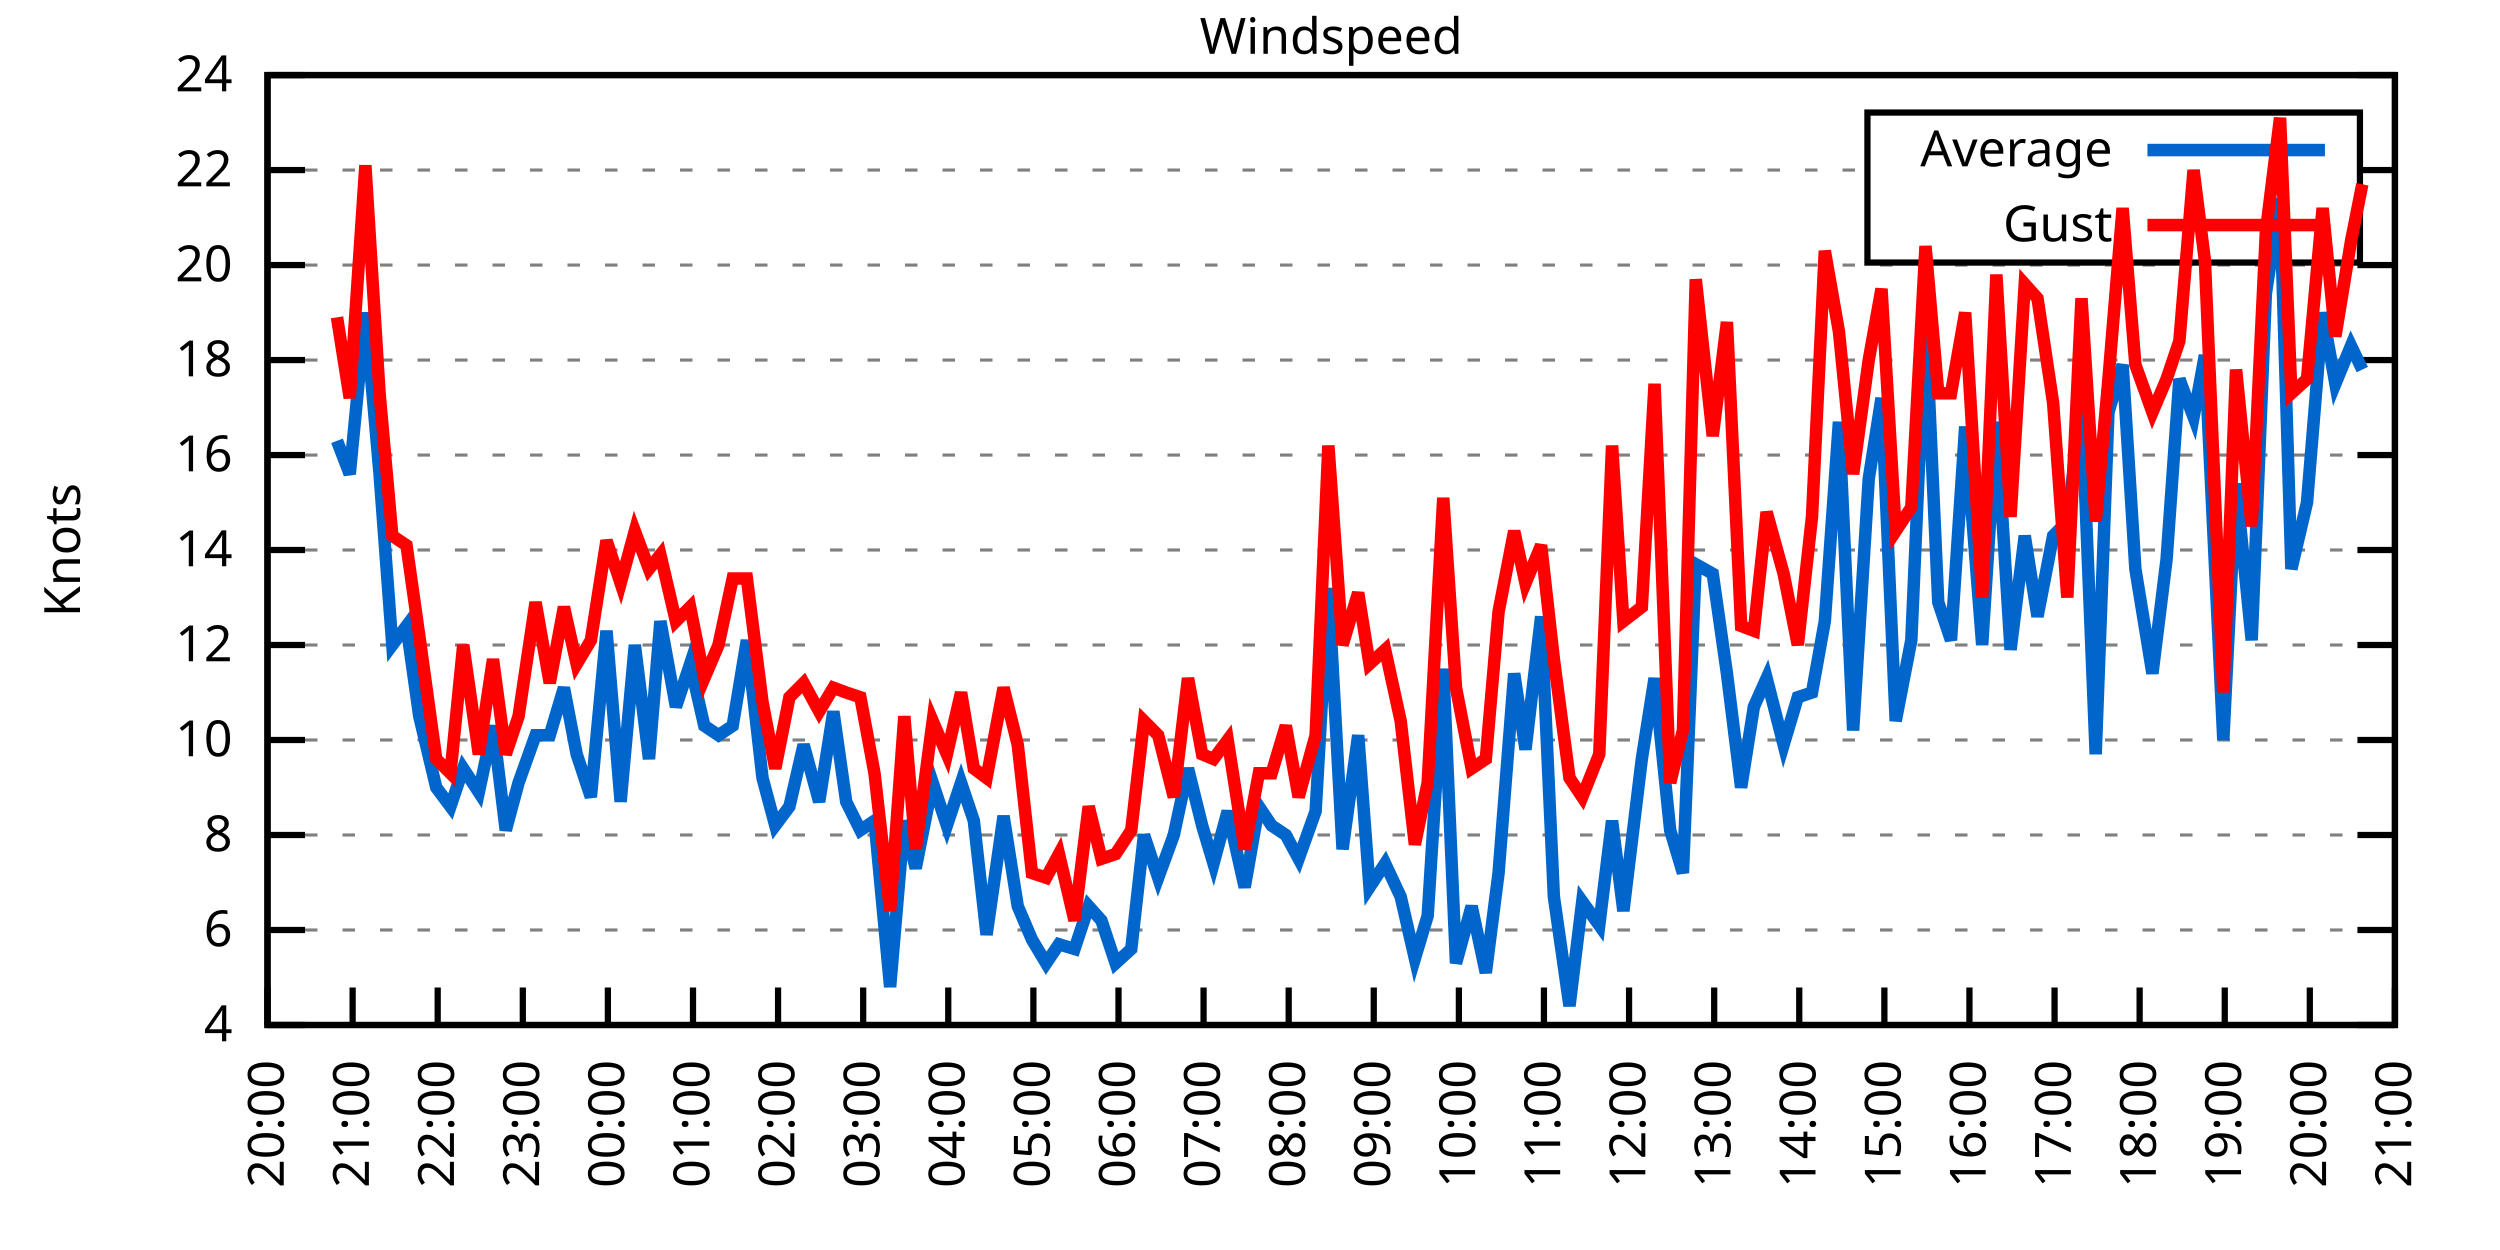
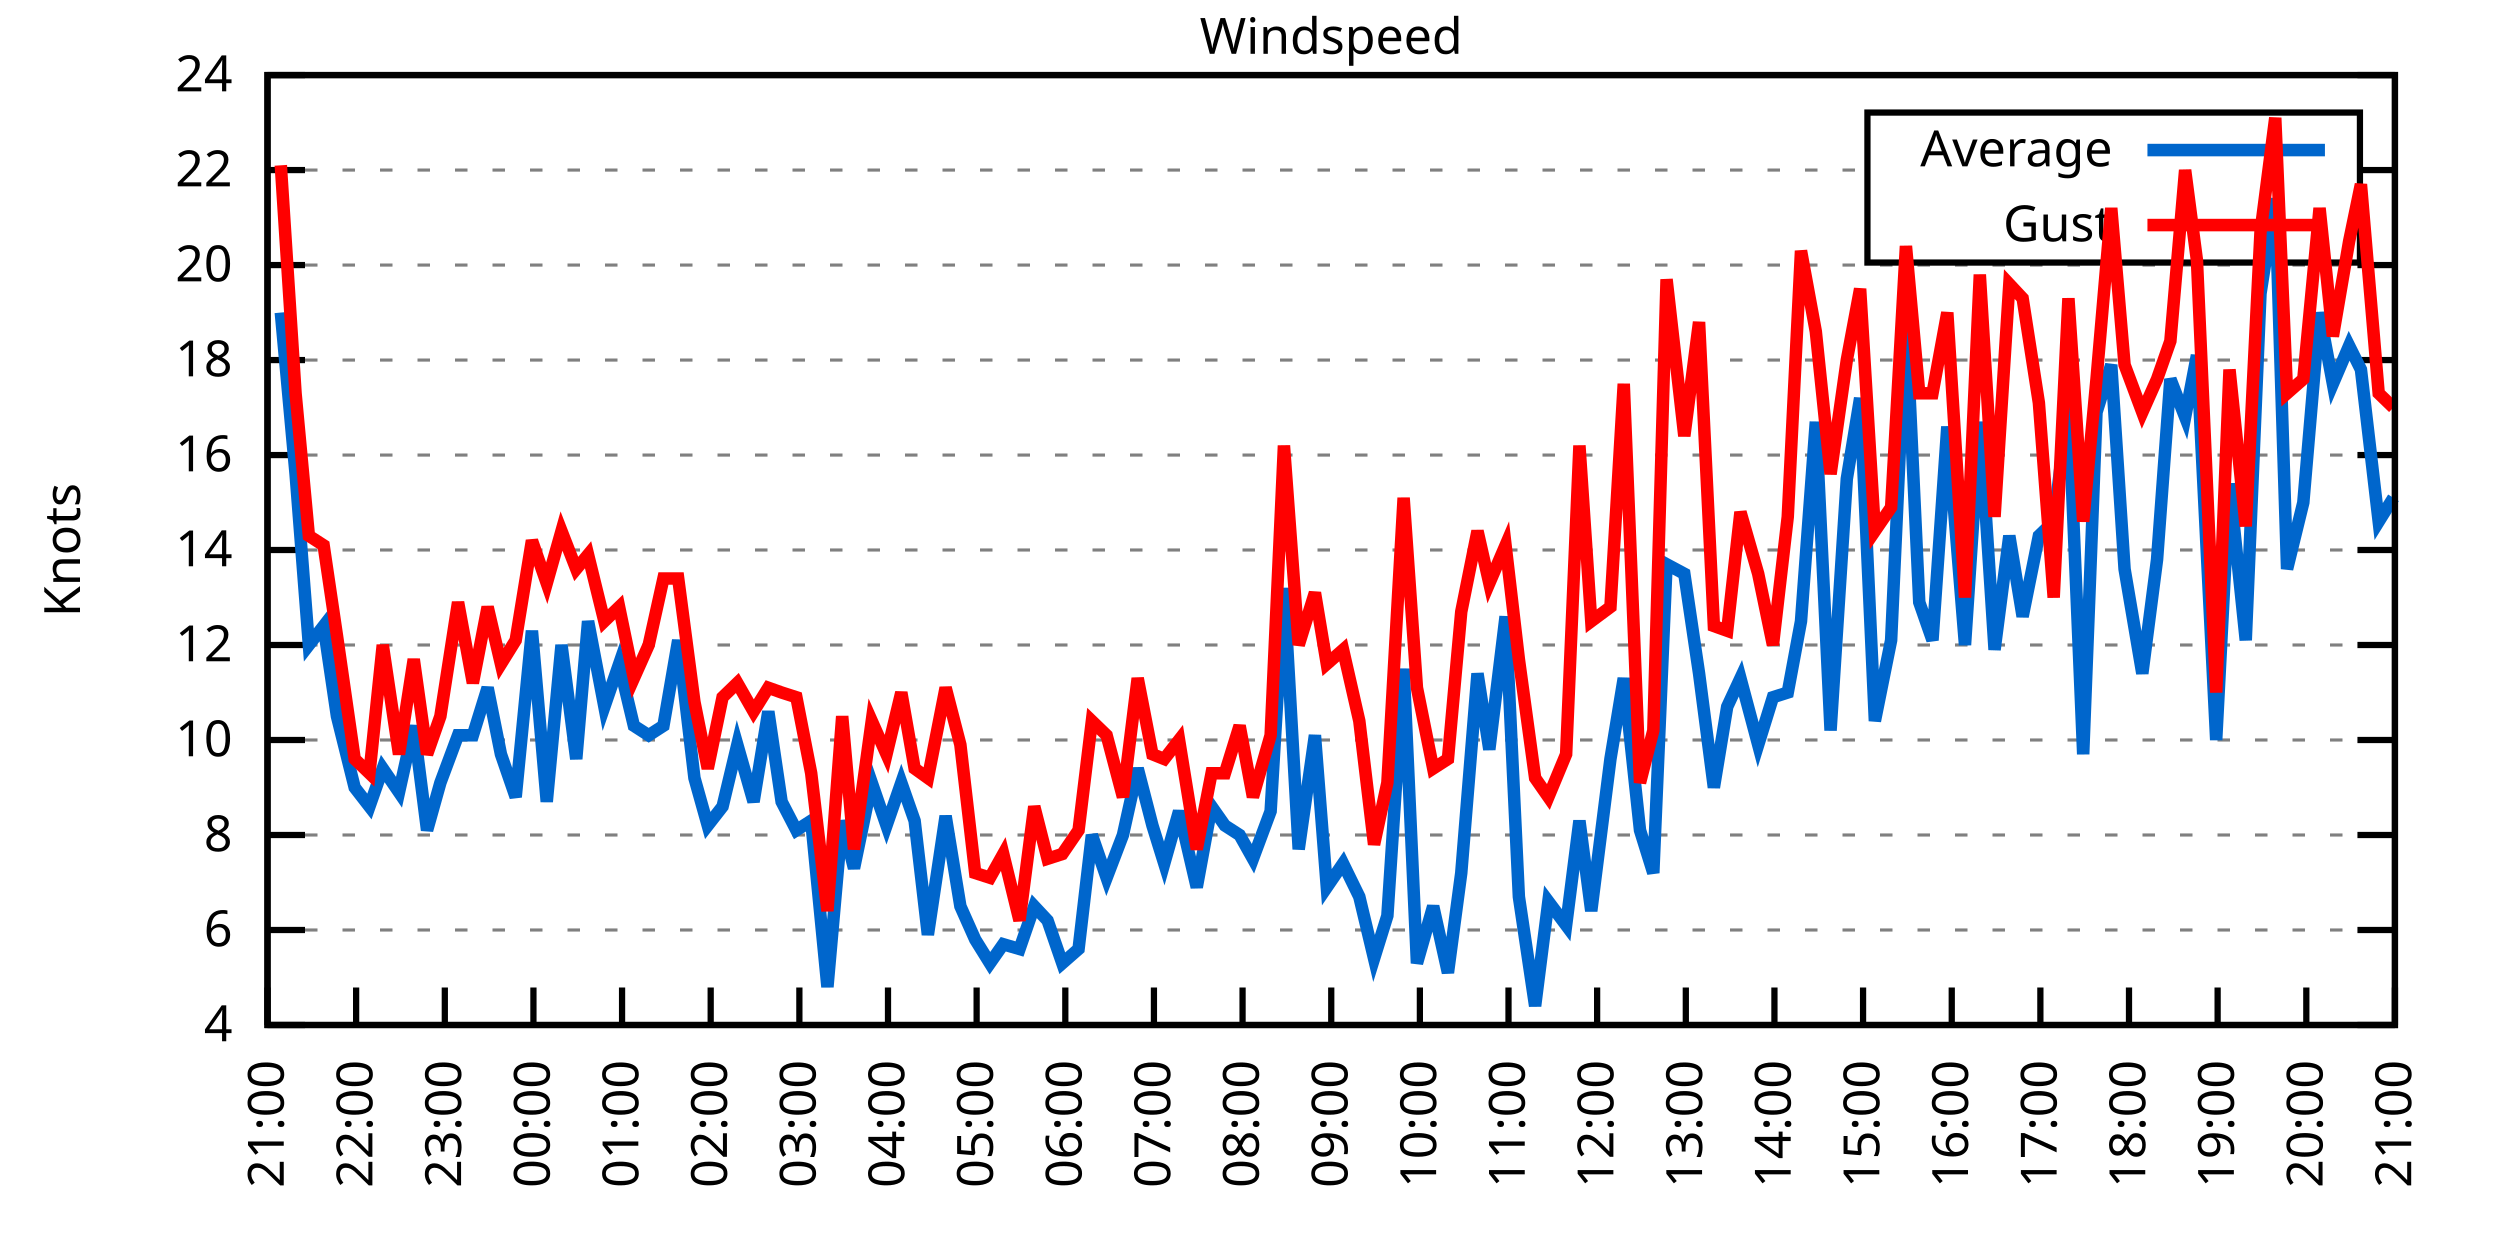
<svg xmlns="http://www.w3.org/2000/svg" xmlns:xlink="http://www.w3.org/1999/xlink" width="400" height="200" viewBox="0 0 400 200">
  <g id="gnuplot_canvas">
    <rect x="0" y="0" width="400" height="200" fill="none" />
    <defs>
      <circle id="gpDot" r="0.5" stroke-width="0.5" stroke="currentColor" />
      <path id="gpPt0" stroke-width="0.333" stroke="currentColor" d="M-1,0 h2 M0,-1 v2" />
      <path id="gpPt1" stroke-width="0.333" stroke="currentColor" d="M-1,-1 L1,1 M1,-1 L-1,1" />
      <path id="gpPt2" stroke-width="0.333" stroke="currentColor" d="M-1,0 L1,0 M0,-1 L0,1 M-1,-1 L1,1 M-1,1 L1,-1" />
      <rect id="gpPt3" stroke-width="0.333" stroke="currentColor" x="-1" y="-1" width="2" height="2" />
      <rect id="gpPt4" stroke-width="0.333" stroke="currentColor" fill="currentColor" x="-1" y="-1" width="2" height="2" />
      <circle id="gpPt5" stroke-width="0.333" stroke="currentColor" cx="0" cy="0" r="1" />
      <use xlink:href="#gpPt5" id="gpPt6" fill="currentColor" stroke="none" />
      <path id="gpPt7" stroke-width="0.333" stroke="currentColor" d="M0,-1.33 L-1.33,0.67 L1.33,0.67 z" />
      <use xlink:href="#gpPt7" id="gpPt8" fill="currentColor" stroke="none" />
      <use xlink:href="#gpPt7" id="gpPt9" stroke="currentColor" transform="rotate(180)" />
      <use xlink:href="#gpPt9" id="gpPt10" fill="currentColor" stroke="none" />
      <use xlink:href="#gpPt3" id="gpPt11" stroke="currentColor" transform="rotate(45)" />
      <use xlink:href="#gpPt11" id="gpPt12" fill="currentColor" stroke="none" />
      <path id="gpPt13" stroke-width="0.333" stroke="currentColor" d="M0,1.330 L1.265,0.411 L0.782,-1.067 L-0.782,-1.076 L-1.265,0.411 z" />
      <use xlink:href="#gpPt13" id="gpPt14" fill="currentColor" stroke="none" />
      <filter id="textbox" filterUnits="objectBoundingBox" x="0" y="0" height="1" width="1">
        <feFlood flood-color="white" flood-opacity="1" result="bgnd" />
        <feComposite in="SourceGraphic" in2="bgnd" operator="atop" />
      </filter>
      <filter id="greybox" filterUnits="objectBoundingBox" x="0" y="0" height="1" width="1">
        <feFlood flood-color="lightgrey" flood-opacity="1" result="grey" />
        <feComposite in="SourceGraphic" in2="grey" operator="atop" />
      </filter>
    </defs>
    <g fill="none" color="white" stroke="currentColor" stroke-width="1.00" stroke-linecap="butt" stroke-linejoin="miter">
</g>
    <g fill="none" color="black" stroke="currentColor" stroke-width="1.00" stroke-linecap="butt" stroke-linejoin="miter">
      <g stroke="none" shape-rendering="crispEdges">
        <polygon fill="rgb(255, 255, 255)" points="42.80,164.00 383.18,164.00 383.18,12.02 42.80,12.02 " />
      </g>
    </g>
    <g fill="none" color="black" stroke="currentColor" stroke-width="1.00" stroke-linecap="butt" stroke-linejoin="miter">
</g>
    <g fill="none" color="black" stroke="black" stroke-width="0.50" stroke-linecap="butt" stroke-linejoin="miter">
</g>
    <g fill="none" color="gray" stroke="currentColor" stroke-width="0.50" stroke-linecap="butt" stroke-linejoin="miter">
      <path stroke="gray" stroke-dasharray="2,4" class="gridline" d="M42.80,164.00 L383.19,164.00  " />
    </g>
    <g fill="none" color="gray" stroke="gray" stroke-width="1.00" stroke-linecap="butt" stroke-linejoin="miter">
</g>
    <g fill="none" color="black" stroke="currentColor" stroke-width="1.00" stroke-linecap="butt" stroke-linejoin="miter">
      <path stroke="black" d="M42.80,164.00 L48.80,164.00 M383.19,164.00 L377.19,164.00  " />
      <g transform="translate(37.20,166.60)" stroke="none" fill="black" font-family="Sans" font-size="8.00" text-anchor="end">
        <text>
          <tspan font-family="Sans"> 4</tspan>
        </text>
      </g>
    </g>
    <g fill="none" color="black" stroke="currentColor" stroke-width="1.00" stroke-linecap="butt" stroke-linejoin="miter">
</g>
    <g fill="none" color="black" stroke="black" stroke-width="0.50" stroke-linecap="butt" stroke-linejoin="miter">
</g>
    <g fill="none" color="gray" stroke="currentColor" stroke-width="0.50" stroke-linecap="butt" stroke-linejoin="miter">
      <path stroke="gray" stroke-dasharray="2,4" class="gridline" d="M42.80,148.80 L383.19,148.80  " />
    </g>
    <g fill="none" color="gray" stroke="gray" stroke-width="1.00" stroke-linecap="butt" stroke-linejoin="miter">
</g>
    <g fill="none" color="black" stroke="currentColor" stroke-width="1.00" stroke-linecap="butt" stroke-linejoin="miter">
      <path stroke="black" d="M42.80,148.80 L48.80,148.80 M383.19,148.80 L377.19,148.80  " />
      <g transform="translate(37.20,151.40)" stroke="none" fill="black" font-family="Sans" font-size="8.00" text-anchor="end">
        <text>
          <tspan font-family="Sans"> 6</tspan>
        </text>
      </g>
    </g>
    <g fill="none" color="black" stroke="currentColor" stroke-width="1.00" stroke-linecap="butt" stroke-linejoin="miter">
</g>
    <g fill="none" color="black" stroke="black" stroke-width="0.50" stroke-linecap="butt" stroke-linejoin="miter">
</g>
    <g fill="none" color="gray" stroke="currentColor" stroke-width="0.50" stroke-linecap="butt" stroke-linejoin="miter">
      <path stroke="gray" stroke-dasharray="2,4" class="gridline" d="M42.80,133.60 L383.19,133.60  " />
    </g>
    <g fill="none" color="gray" stroke="gray" stroke-width="1.00" stroke-linecap="butt" stroke-linejoin="miter">
</g>
    <g fill="none" color="black" stroke="currentColor" stroke-width="1.00" stroke-linecap="butt" stroke-linejoin="miter">
      <path stroke="black" d="M42.80,133.60 L48.80,133.60 M383.19,133.60 L377.19,133.60  " />
      <g transform="translate(37.20,136.20)" stroke="none" fill="black" font-family="Sans" font-size="8.00" text-anchor="end">
        <text>
          <tspan font-family="Sans"> 8</tspan>
        </text>
      </g>
    </g>
    <g fill="none" color="black" stroke="currentColor" stroke-width="1.00" stroke-linecap="butt" stroke-linejoin="miter">
</g>
    <g fill="none" color="black" stroke="black" stroke-width="0.50" stroke-linecap="butt" stroke-linejoin="miter">
</g>
    <g fill="none" color="gray" stroke="currentColor" stroke-width="0.50" stroke-linecap="butt" stroke-linejoin="miter">
      <path stroke="gray" stroke-dasharray="2,4" class="gridline" d="M42.80,118.40 L383.19,118.40  " />
    </g>
    <g fill="none" color="gray" stroke="gray" stroke-width="1.00" stroke-linecap="butt" stroke-linejoin="miter">
</g>
    <g fill="none" color="black" stroke="currentColor" stroke-width="1.00" stroke-linecap="butt" stroke-linejoin="miter">
      <path stroke="black" d="M42.80,118.40 L48.80,118.40 M383.19,118.40 L377.19,118.40  " />
      <g transform="translate(37.20,121.00)" stroke="none" fill="black" font-family="Sans" font-size="8.00" text-anchor="end">
        <text>
          <tspan font-family="Sans"> 10</tspan>
        </text>
      </g>
    </g>
    <g fill="none" color="black" stroke="currentColor" stroke-width="1.00" stroke-linecap="butt" stroke-linejoin="miter">
</g>
    <g fill="none" color="black" stroke="black" stroke-width="0.50" stroke-linecap="butt" stroke-linejoin="miter">
</g>
    <g fill="none" color="gray" stroke="currentColor" stroke-width="0.50" stroke-linecap="butt" stroke-linejoin="miter">
      <path stroke="gray" stroke-dasharray="2,4" class="gridline" d="M42.80,103.20 L383.19,103.20  " />
    </g>
    <g fill="none" color="gray" stroke="gray" stroke-width="1.00" stroke-linecap="butt" stroke-linejoin="miter">
</g>
    <g fill="none" color="black" stroke="currentColor" stroke-width="1.00" stroke-linecap="butt" stroke-linejoin="miter">
      <path stroke="black" d="M42.80,103.20 L48.80,103.20 M383.19,103.20 L377.19,103.20  " />
      <g transform="translate(37.20,105.80)" stroke="none" fill="black" font-family="Sans" font-size="8.00" text-anchor="end">
        <text>
          <tspan font-family="Sans"> 12</tspan>
        </text>
      </g>
    </g>
    <g fill="none" color="black" stroke="currentColor" stroke-width="1.00" stroke-linecap="butt" stroke-linejoin="miter">
</g>
    <g fill="none" color="black" stroke="black" stroke-width="0.50" stroke-linecap="butt" stroke-linejoin="miter">
</g>
    <g fill="none" color="gray" stroke="currentColor" stroke-width="0.50" stroke-linecap="butt" stroke-linejoin="miter">
      <path stroke="gray" stroke-dasharray="2,4" class="gridline" d="M42.80,88.00 L383.19,88.00  " />
    </g>
    <g fill="none" color="gray" stroke="gray" stroke-width="1.00" stroke-linecap="butt" stroke-linejoin="miter">
</g>
    <g fill="none" color="black" stroke="currentColor" stroke-width="1.00" stroke-linecap="butt" stroke-linejoin="miter">
      <path stroke="black" d="M42.80,88.00 L48.80,88.00 M383.19,88.00 L377.19,88.00  " />
      <g transform="translate(37.20,90.60)" stroke="none" fill="black" font-family="Sans" font-size="8.00" text-anchor="end">
        <text>
          <tspan font-family="Sans"> 14</tspan>
        </text>
      </g>
    </g>
    <g fill="none" color="black" stroke="currentColor" stroke-width="1.00" stroke-linecap="butt" stroke-linejoin="miter">
</g>
    <g fill="none" color="black" stroke="black" stroke-width="0.50" stroke-linecap="butt" stroke-linejoin="miter">
</g>
    <g fill="none" color="gray" stroke="currentColor" stroke-width="0.50" stroke-linecap="butt" stroke-linejoin="miter">
      <path stroke="gray" stroke-dasharray="2,4" class="gridline" d="M42.80,72.81 L383.19,72.81  " />
    </g>
    <g fill="none" color="gray" stroke="gray" stroke-width="1.00" stroke-linecap="butt" stroke-linejoin="miter">
</g>
    <g fill="none" color="black" stroke="currentColor" stroke-width="1.00" stroke-linecap="butt" stroke-linejoin="miter">
      <path stroke="black" d="M42.80,72.81 L48.80,72.81 M383.19,72.81 L377.19,72.81  " />
      <g transform="translate(37.20,75.41)" stroke="none" fill="black" font-family="Sans" font-size="8.00" text-anchor="end">
        <text>
          <tspan font-family="Sans"> 16</tspan>
        </text>
      </g>
    </g>
    <g fill="none" color="black" stroke="currentColor" stroke-width="1.00" stroke-linecap="butt" stroke-linejoin="miter">
</g>
    <g fill="none" color="black" stroke="black" stroke-width="0.50" stroke-linecap="butt" stroke-linejoin="miter">
</g>
    <g fill="none" color="gray" stroke="currentColor" stroke-width="0.50" stroke-linecap="butt" stroke-linejoin="miter">
      <path stroke="gray" stroke-dasharray="2,4" class="gridline" d="M42.80,57.61 L383.19,57.61  " />
    </g>
    <g fill="none" color="gray" stroke="gray" stroke-width="1.00" stroke-linecap="butt" stroke-linejoin="miter">
</g>
    <g fill="none" color="black" stroke="currentColor" stroke-width="1.00" stroke-linecap="butt" stroke-linejoin="miter">
      <path stroke="black" d="M42.80,57.61 L48.80,57.61 M383.19,57.61 L377.19,57.61  " />
      <g transform="translate(37.20,60.21)" stroke="none" fill="black" font-family="Sans" font-size="8.00" text-anchor="end">
        <text>
          <tspan font-family="Sans"> 18</tspan>
        </text>
      </g>
    </g>
    <g fill="none" color="black" stroke="currentColor" stroke-width="1.00" stroke-linecap="butt" stroke-linejoin="miter">
</g>
    <g fill="none" color="black" stroke="black" stroke-width="0.50" stroke-linecap="butt" stroke-linejoin="miter">
</g>
    <g fill="none" color="gray" stroke="currentColor" stroke-width="0.50" stroke-linecap="butt" stroke-linejoin="miter">
      <path stroke="gray" stroke-dasharray="2,4" class="gridline" d="M42.80,42.41 L383.19,42.41  " />
    </g>
    <g fill="none" color="gray" stroke="gray" stroke-width="1.00" stroke-linecap="butt" stroke-linejoin="miter">
</g>
    <g fill="none" color="black" stroke="currentColor" stroke-width="1.00" stroke-linecap="butt" stroke-linejoin="miter">
      <path stroke="black" d="M42.80,42.41 L48.80,42.41 M383.19,42.41 L377.19,42.41  " />
      <g transform="translate(37.20,45.01)" stroke="none" fill="black" font-family="Sans" font-size="8.00" text-anchor="end">
        <text>
          <tspan font-family="Sans"> 20</tspan>
        </text>
      </g>
    </g>
    <g fill="none" color="black" stroke="currentColor" stroke-width="1.00" stroke-linecap="butt" stroke-linejoin="miter">
</g>
    <g fill="none" color="black" stroke="black" stroke-width="0.50" stroke-linecap="butt" stroke-linejoin="miter">
</g>
    <g fill="none" color="gray" stroke="currentColor" stroke-width="0.50" stroke-linecap="butt" stroke-linejoin="miter">
      <path stroke="gray" stroke-dasharray="2,4" class="gridline" d="M42.80,27.21 L298.79,27.21 M377.59,27.21 L383.19,27.21  " />
    </g>
    <g fill="none" color="gray" stroke="gray" stroke-width="1.00" stroke-linecap="butt" stroke-linejoin="miter">
</g>
    <g fill="none" color="black" stroke="currentColor" stroke-width="1.00" stroke-linecap="butt" stroke-linejoin="miter">
      <path stroke="black" d="M42.80,27.21 L48.80,27.21 M383.19,27.21 L377.19,27.21  " />
      <g transform="translate(37.20,29.81)" stroke="none" fill="black" font-family="Sans" font-size="8.00" text-anchor="end">
        <text>
          <tspan font-family="Sans"> 22</tspan>
        </text>
      </g>
    </g>
    <g fill="none" color="black" stroke="currentColor" stroke-width="1.00" stroke-linecap="butt" stroke-linejoin="miter">
</g>
    <g fill="none" color="black" stroke="black" stroke-width="0.50" stroke-linecap="butt" stroke-linejoin="miter">
</g>
    <g fill="none" color="gray" stroke="currentColor" stroke-width="0.50" stroke-linecap="butt" stroke-linejoin="miter">
      <path stroke="gray" stroke-dasharray="2,4" class="gridline" d="M42.80,12.01 L383.19,12.01  " />
    </g>
    <g fill="none" color="gray" stroke="gray" stroke-width="1.00" stroke-linecap="butt" stroke-linejoin="miter">
</g>
    <g fill="none" color="black" stroke="currentColor" stroke-width="1.00" stroke-linecap="butt" stroke-linejoin="miter">
      <path stroke="black" d="M42.80,12.01 L48.80,12.01 M383.19,12.01 L377.19,12.01  " />
      <g transform="translate(37.20,14.61)" stroke="none" fill="black" font-family="Sans" font-size="8.00" text-anchor="end">
        <text>
          <tspan font-family="Sans"> 24</tspan>
        </text>
      </g>
    </g>
    <g fill="none" color="black" stroke="currentColor" stroke-width="1.00" stroke-linecap="butt" stroke-linejoin="miter">
      <path stroke="black" d="M42.80,164.00 L42.80,158.00  " />
      <g transform="translate(45.40,169.60) rotate(270.00)" stroke="none" fill="black" font-family="Sans" font-size="8.00" text-anchor="end">
        <text>
-           <tspan font-family="Sans">20:00</tspan>
-         </text>
-       </g>
-     </g>
-     <g fill="none" color="black" stroke="currentColor" stroke-width="1.00" stroke-linecap="butt" stroke-linejoin="miter">
-       <path stroke="black" d="M56.42,164.00 L56.42,158.00  " />
-       <g transform="translate(59.02,169.60) rotate(270.00)" stroke="none" fill="black" font-family="Sans" font-size="8.00" text-anchor="end">
-         <text>
          <tspan font-family="Sans">21:00</tspan>
        </text>
      </g>
    </g>
    <g fill="none" color="black" stroke="currentColor" stroke-width="1.00" stroke-linecap="butt" stroke-linejoin="miter">
-       <path stroke="black" d="M70.03,164.00 L70.03,158.00  " />
-       <g transform="translate(72.63,169.60) rotate(270.00)" stroke="none" fill="black" font-family="Sans" font-size="8.00" text-anchor="end">
+       <path stroke="black" d="M56.98,164.00 L56.98,158.00  " />
+       <g transform="translate(59.58,169.60) rotate(270.00)" stroke="none" fill="black" font-family="Sans" font-size="8.00" text-anchor="end">
        <text>
          <tspan font-family="Sans">22:00</tspan>
        </text>
      </g>
    </g>
    <g fill="none" color="black" stroke="currentColor" stroke-width="1.00" stroke-linecap="butt" stroke-linejoin="miter">
-       <path stroke="black" d="M83.65,164.00 L83.65,158.00  " />
-       <g transform="translate(86.25,169.60) rotate(270.00)" stroke="none" fill="black" font-family="Sans" font-size="8.00" text-anchor="end">
+       <path stroke="black" d="M71.17,164.00 L71.17,158.00  " />
+       <g transform="translate(73.77,169.60) rotate(270.00)" stroke="none" fill="black" font-family="Sans" font-size="8.00" text-anchor="end">
        <text>
          <tspan font-family="Sans">23:00</tspan>
        </text>
      </g>
    </g>
    <g fill="none" color="black" stroke="currentColor" stroke-width="1.00" stroke-linecap="butt" stroke-linejoin="miter">
-       <path stroke="black" d="M97.26,164.00 L97.26,158.00  " />
-       <g transform="translate(99.86,169.60) rotate(270.00)" stroke="none" fill="black" font-family="Sans" font-size="8.00" text-anchor="end">
+       <path stroke="black" d="M85.35,164.00 L85.35,158.00  " />
+       <g transform="translate(87.95,169.60) rotate(270.00)" stroke="none" fill="black" font-family="Sans" font-size="8.00" text-anchor="end">
        <text>
          <tspan font-family="Sans">00:00</tspan>
        </text>
      </g>
    </g>
    <g fill="none" color="black" stroke="currentColor" stroke-width="1.00" stroke-linecap="butt" stroke-linejoin="miter">
-       <path stroke="black" d="M110.88,164.00 L110.88,158.00  " />
-       <g transform="translate(113.48,169.60) rotate(270.00)" stroke="none" fill="black" font-family="Sans" font-size="8.00" text-anchor="end">
+       <path stroke="black" d="M99.53,164.00 L99.53,158.00  " />
+       <g transform="translate(102.13,169.60) rotate(270.00)" stroke="none" fill="black" font-family="Sans" font-size="8.00" text-anchor="end">
        <text>
          <tspan font-family="Sans">01:00</tspan>
        </text>
      </g>
    </g>
    <g fill="none" color="black" stroke="currentColor" stroke-width="1.00" stroke-linecap="butt" stroke-linejoin="miter">
-       <path stroke="black" d="M124.49,164.00 L124.49,158.00  " />
-       <g transform="translate(127.09,169.60) rotate(270.00)" stroke="none" fill="black" font-family="Sans" font-size="8.00" text-anchor="end">
+       <path stroke="black" d="M113.71,164.00 L113.71,158.00  " />
+       <g transform="translate(116.31,169.60) rotate(270.00)" stroke="none" fill="black" font-family="Sans" font-size="8.00" text-anchor="end">
        <text>
          <tspan font-family="Sans">02:00</tspan>
        </text>
      </g>
    </g>
    <g fill="none" color="black" stroke="currentColor" stroke-width="1.00" stroke-linecap="butt" stroke-linejoin="miter">
-       <path stroke="black" d="M138.11,164.00 L138.11,158.00  " />
-       <g transform="translate(140.71,169.60) rotate(270.00)" stroke="none" fill="black" font-family="Sans" font-size="8.00" text-anchor="end">
+       <path stroke="black" d="M127.90,164.00 L127.90,158.00  " />
+       <g transform="translate(130.50,169.60) rotate(270.00)" stroke="none" fill="black" font-family="Sans" font-size="8.00" text-anchor="end">
        <text>
          <tspan font-family="Sans">03:00</tspan>
        </text>
      </g>
    </g>
    <g fill="none" color="black" stroke="currentColor" stroke-width="1.00" stroke-linecap="butt" stroke-linejoin="miter">
-       <path stroke="black" d="M151.72,164.00 L151.72,158.00  " />
-       <g transform="translate(154.32,169.60) rotate(270.00)" stroke="none" fill="black" font-family="Sans" font-size="8.00" text-anchor="end">
+       <path stroke="black" d="M142.08,164.00 L142.08,158.00  " />
+       <g transform="translate(144.68,169.60) rotate(270.00)" stroke="none" fill="black" font-family="Sans" font-size="8.00" text-anchor="end">
        <text>
          <tspan font-family="Sans">04:00</tspan>
        </text>
      </g>
    </g>
    <g fill="none" color="black" stroke="currentColor" stroke-width="1.00" stroke-linecap="butt" stroke-linejoin="miter">
-       <path stroke="black" d="M165.34,164.00 L165.34,158.00  " />
-       <g transform="translate(167.94,169.60) rotate(270.00)" stroke="none" fill="black" font-family="Sans" font-size="8.00" text-anchor="end">
+       <path stroke="black" d="M156.26,164.00 L156.26,158.00  " />
+       <g transform="translate(158.86,169.60) rotate(270.00)" stroke="none" fill="black" font-family="Sans" font-size="8.00" text-anchor="end">
        <text>
          <tspan font-family="Sans">05:00</tspan>
        </text>
      </g>
    </g>
    <g fill="none" color="black" stroke="currentColor" stroke-width="1.00" stroke-linecap="butt" stroke-linejoin="miter">
-       <path stroke="black" d="M178.96,164.00 L178.96,158.00  " />
-       <g transform="translate(181.56,169.60) rotate(270.00)" stroke="none" fill="black" font-family="Sans" font-size="8.00" text-anchor="end">
+       <path stroke="black" d="M170.45,164.00 L170.45,158.00  " />
+       <g transform="translate(173.05,169.60) rotate(270.00)" stroke="none" fill="black" font-family="Sans" font-size="8.00" text-anchor="end">
        <text>
          <tspan font-family="Sans">06:00</tspan>
        </text>
      </g>
    </g>
    <g fill="none" color="black" stroke="currentColor" stroke-width="1.00" stroke-linecap="butt" stroke-linejoin="miter">
-       <path stroke="black" d="M192.57,164.00 L192.57,158.00  " />
-       <g transform="translate(195.17,169.60) rotate(270.00)" stroke="none" fill="black" font-family="Sans" font-size="8.00" text-anchor="end">
+       <path stroke="black" d="M184.63,164.00 L184.63,158.00  " />
+       <g transform="translate(187.23,169.60) rotate(270.00)" stroke="none" fill="black" font-family="Sans" font-size="8.00" text-anchor="end">
        <text>
          <tspan font-family="Sans">07:00</tspan>
        </text>
      </g>
    </g>
    <g fill="none" color="black" stroke="currentColor" stroke-width="1.00" stroke-linecap="butt" stroke-linejoin="miter">
-       <path stroke="black" d="M206.19,164.00 L206.19,158.00  " />
-       <g transform="translate(208.79,169.60) rotate(270.00)" stroke="none" fill="black" font-family="Sans" font-size="8.00" text-anchor="end">
+       <path stroke="black" d="M198.81,164.00 L198.81,158.00  " />
+       <g transform="translate(201.41,169.60) rotate(270.00)" stroke="none" fill="black" font-family="Sans" font-size="8.00" text-anchor="end">
        <text>
          <tspan font-family="Sans">08:00</tspan>
        </text>
      </g>
    </g>
    <g fill="none" color="black" stroke="currentColor" stroke-width="1.00" stroke-linecap="butt" stroke-linejoin="miter">
-       <path stroke="black" d="M219.80,164.00 L219.80,158.00  " />
-       <g transform="translate(222.40,169.60) rotate(270.00)" stroke="none" fill="black" font-family="Sans" font-size="8.00" text-anchor="end">
+       <path stroke="black" d="M213.00,164.00 L213.00,158.00  " />
+       <g transform="translate(215.60,169.60) rotate(270.00)" stroke="none" fill="black" font-family="Sans" font-size="8.00" text-anchor="end">
        <text>
          <tspan font-family="Sans">09:00</tspan>
        </text>
      </g>
    </g>
    <g fill="none" color="black" stroke="currentColor" stroke-width="1.00" stroke-linecap="butt" stroke-linejoin="miter">
-       <path stroke="black" d="M233.42,164.00 L233.42,158.00  " />
-       <g transform="translate(236.02,169.60) rotate(270.00)" stroke="none" fill="black" font-family="Sans" font-size="8.00" text-anchor="end">
+       <path stroke="black" d="M227.18,164.00 L227.18,158.00  " />
+       <g transform="translate(229.78,169.60) rotate(270.00)" stroke="none" fill="black" font-family="Sans" font-size="8.00" text-anchor="end">
        <text>
          <tspan font-family="Sans">10:00</tspan>
        </text>
      </g>
    </g>
    <g fill="none" color="black" stroke="currentColor" stroke-width="1.00" stroke-linecap="butt" stroke-linejoin="miter">
-       <path stroke="black" d="M247.03,164.00 L247.03,158.00  " />
-       <g transform="translate(249.63,169.60) rotate(270.00)" stroke="none" fill="black" font-family="Sans" font-size="8.00" text-anchor="end">
+       <path stroke="black" d="M241.36,164.00 L241.36,158.00  " />
+       <g transform="translate(243.96,169.60) rotate(270.00)" stroke="none" fill="black" font-family="Sans" font-size="8.00" text-anchor="end">
        <text>
          <tspan font-family="Sans">11:00</tspan>
        </text>
      </g>
    </g>
    <g fill="none" color="black" stroke="currentColor" stroke-width="1.00" stroke-linecap="butt" stroke-linejoin="miter">
-       <path stroke="black" d="M260.65,164.00 L260.65,158.00  " />
-       <g transform="translate(263.25,169.60) rotate(270.00)" stroke="none" fill="black" font-family="Sans" font-size="8.00" text-anchor="end">
+       <path stroke="black" d="M255.54,164.00 L255.54,158.00  " />
+       <g transform="translate(258.14,169.60) rotate(270.00)" stroke="none" fill="black" font-family="Sans" font-size="8.00" text-anchor="end">
        <text>
          <tspan font-family="Sans">12:00</tspan>
        </text>
      </g>
    </g>
    <g fill="none" color="black" stroke="currentColor" stroke-width="1.00" stroke-linecap="butt" stroke-linejoin="miter">
-       <path stroke="black" d="M274.27,164.00 L274.27,158.00  " />
-       <g transform="translate(276.87,169.60) rotate(270.00)" stroke="none" fill="black" font-family="Sans" font-size="8.00" text-anchor="end">
+       <path stroke="black" d="M269.73,164.00 L269.73,158.00  " />
+       <g transform="translate(272.33,169.60) rotate(270.00)" stroke="none" fill="black" font-family="Sans" font-size="8.00" text-anchor="end">
        <text>
          <tspan font-family="Sans">13:00</tspan>
        </text>
      </g>
    </g>
    <g fill="none" color="black" stroke="currentColor" stroke-width="1.00" stroke-linecap="butt" stroke-linejoin="miter">
-       <path stroke="black" d="M287.88,164.00 L287.88,158.00  " />
-       <g transform="translate(290.48,169.60) rotate(270.00)" stroke="none" fill="black" font-family="Sans" font-size="8.00" text-anchor="end">
+       <path stroke="black" d="M283.91,164.00 L283.91,158.00  " />
+       <g transform="translate(286.51,169.60) rotate(270.00)" stroke="none" fill="black" font-family="Sans" font-size="8.00" text-anchor="end">
        <text>
          <tspan font-family="Sans">14:00</tspan>
        </text>
      </g>
    </g>
    <g fill="none" color="black" stroke="currentColor" stroke-width="1.00" stroke-linecap="butt" stroke-linejoin="miter">
-       <path stroke="black" d="M301.50,164.00 L301.50,158.00  " />
-       <g transform="translate(304.10,169.60) rotate(270.00)" stroke="none" fill="black" font-family="Sans" font-size="8.00" text-anchor="end">
+       <path stroke="black" d="M298.09,164.00 L298.09,158.00  " />
+       <g transform="translate(300.69,169.60) rotate(270.00)" stroke="none" fill="black" font-family="Sans" font-size="8.00" text-anchor="end">
        <text>
          <tspan font-family="Sans">15:00</tspan>
        </text>
      </g>
    </g>
    <g fill="none" color="black" stroke="currentColor" stroke-width="1.00" stroke-linecap="butt" stroke-linejoin="miter">
-       <path stroke="black" d="M315.11,164.00 L315.11,158.00  " />
-       <g transform="translate(317.71,169.60) rotate(270.00)" stroke="none" fill="black" font-family="Sans" font-size="8.00" text-anchor="end">
+       <path stroke="black" d="M312.28,164.00 L312.28,158.00  " />
+       <g transform="translate(314.88,169.60) rotate(270.00)" stroke="none" fill="black" font-family="Sans" font-size="8.00" text-anchor="end">
        <text>
          <tspan font-family="Sans">16:00</tspan>
        </text>
      </g>
    </g>
    <g fill="none" color="black" stroke="currentColor" stroke-width="1.00" stroke-linecap="butt" stroke-linejoin="miter">
-       <path stroke="black" d="M328.73,164.00 L328.73,158.00  " />
-       <g transform="translate(331.33,169.60) rotate(270.00)" stroke="none" fill="black" font-family="Sans" font-size="8.00" text-anchor="end">
+       <path stroke="black" d="M326.46,164.00 L326.46,158.00  " />
+       <g transform="translate(329.06,169.60) rotate(270.00)" stroke="none" fill="black" font-family="Sans" font-size="8.00" text-anchor="end">
        <text>
          <tspan font-family="Sans">17:00</tspan>
        </text>
      </g>
    </g>
    <g fill="none" color="black" stroke="currentColor" stroke-width="1.00" stroke-linecap="butt" stroke-linejoin="miter">
-       <path stroke="black" d="M342.34,164.00 L342.34,158.00  " />
-       <g transform="translate(344.94,169.60) rotate(270.00)" stroke="none" fill="black" font-family="Sans" font-size="8.00" text-anchor="end">
+       <path stroke="black" d="M340.64,164.00 L340.64,158.00  " />
+       <g transform="translate(343.24,169.60) rotate(270.00)" stroke="none" fill="black" font-family="Sans" font-size="8.00" text-anchor="end">
        <text>
          <tspan font-family="Sans">18:00</tspan>
        </text>
      </g>
    </g>
    <g fill="none" color="black" stroke="currentColor" stroke-width="1.00" stroke-linecap="butt" stroke-linejoin="miter">
-       <path stroke="black" d="M355.96,164.00 L355.96,158.00  " />
-       <g transform="translate(358.56,169.60) rotate(270.00)" stroke="none" fill="black" font-family="Sans" font-size="8.00" text-anchor="end">
+       <path stroke="black" d="M354.82,164.00 L354.82,158.00  " />
+       <g transform="translate(357.42,169.60) rotate(270.00)" stroke="none" fill="black" font-family="Sans" font-size="8.00" text-anchor="end">
        <text>
          <tspan font-family="Sans">19:00</tspan>
        </text>
      </g>
    </g>
    <g fill="none" color="black" stroke="currentColor" stroke-width="1.00" stroke-linecap="butt" stroke-linejoin="miter">
-       <path stroke="black" d="M369.57,164.00 L369.57,158.00  " />
-       <g transform="translate(372.17,169.60) rotate(270.00)" stroke="none" fill="black" font-family="Sans" font-size="8.00" text-anchor="end">
+       <path stroke="black" d="M369.01,164.00 L369.01,158.00  " />
+       <g transform="translate(371.61,169.60) rotate(270.00)" stroke="none" fill="black" font-family="Sans" font-size="8.00" text-anchor="end">
        <text>
          <tspan font-family="Sans">20:00</tspan>
        </text>
      </g>
    </g>
    <g fill="none" color="black" stroke="currentColor" stroke-width="1.00" stroke-linecap="butt" stroke-linejoin="miter">
      <path stroke="black" d="M383.19,164.00 L383.19,158.00  " />
      <g transform="translate(385.79,169.60) rotate(270.00)" stroke="none" fill="black" font-family="Sans" font-size="8.00" text-anchor="end">
        <text>
          <tspan font-family="Sans">21:00</tspan>
        </text>
      </g>
    </g>
    <g fill="none" color="black" stroke="currentColor" stroke-width="1.00" stroke-linecap="butt" stroke-linejoin="miter">
</g>
    <g fill="none" color="black" stroke="currentColor" stroke-width="1.00" stroke-linecap="butt" stroke-linejoin="miter">
      <path stroke="black" d="M42.80,12.01 L42.80,164.00 L383.19,164.00 L383.19,12.01 L42.80,12.01 Z  " />
    </g>
    <g fill="none" color="black" stroke="currentColor" stroke-width="1.00" stroke-linecap="butt" stroke-linejoin="miter">
</g>
    <g fill="none" color="black" stroke="currentColor" stroke-width="1.00" stroke-linecap="butt" stroke-linejoin="miter">
      <path stroke="black" d="M298.79,42.01 L298.79,18.01 L377.59,18.01 L377.59,42.01 L298.79,42.01 Z  " />
    </g>
    <g id="Windspeed_plot_1">
      <g fill="none" color="white" stroke="black" stroke-width="2.00" stroke-linecap="butt" stroke-linejoin="miter">
</g>
      <g fill="none" color="black" stroke="currentColor" stroke-width="2.00" stroke-linecap="butt" stroke-linejoin="miter">
        <g transform="translate(337.99,26.61)" stroke="none" fill="black" font-family="Sans" font-size="8.00" text-anchor="end">
          <text>
            <tspan font-family="Sans">Average</tspan>
          </text>
        </g>
      </g>
      <g fill="none" color="black" stroke="currentColor" stroke-width="2.00" stroke-linecap="butt" stroke-linejoin="miter">
-         <path stroke="rgb(  0, 102, 204)" d="M343.59,24.01 L371.99,24.01 M53.92,70.53 L55.96,75.85 L58.46,50.01 L60.73,75.85 L62.77,103.20 L65.04,100.16   L67.08,114.60 L69.80,126.00 L72.07,129.04 L74.12,122.96 L76.61,126.76 L78.88,116.12 L80.92,132.84 L82.97,125.24   L85.69,117.64 L87.96,117.64 L90.23,110.04 L92.27,120.68 L94.54,127.52 L97.04,100.92 L99.30,128.28 L101.57,103.20   L103.84,121.44 L105.66,99.40 L108.15,113.08 L110.42,106.24 L112.69,116.12 L114.96,117.64 L117.23,116.12 L119.50,102.44   L122.00,124.48 L124.04,132.08 L126.31,129.04 L128.58,119.16 L131.07,128.28 L133.34,113.84 L135.39,128.28 L137.66,132.84   L139.92,131.32 L142.42,157.92 L144.69,131.32 L146.51,138.92 L149.23,125.24 L151.50,132.08 L153.77,125.24 L155.81,131.32   L157.85,149.56 L160.57,130.56 L162.84,145.00 L165.11,150.32 L167.38,154.12 L169.43,151.08 L171.92,151.84 L174.19,145.00   L176.23,147.28 L178.50,154.12 L181.00,151.84 L183.04,133.60 L185.31,140.44 L187.81,133.60 L190.08,122.96 L192.34,132.08   L194.16,138.16 L196.43,129.80 L199.15,141.96 L201.42,129.04 L203.46,132.08 L205.73,133.60 L207.78,137.40 L210.50,129.80   L212.54,94.08 L214.81,135.88 L217.31,117.64 L219.12,141.96 L221.62,138.16 L224.11,143.48 L226.38,153.36 L228.43,146.52   L230.92,107.00 L232.96,154.12 L235.46,145.00 L237.73,155.64 L239.77,139.68 L242.27,107.76 L244.08,119.92 L246.58,98.64   L248.62,143.48 L251.12,160.96 L253.16,144.24 L255.88,148.04 L257.93,131.32 L259.74,145.76 L262.69,121.44 L264.73,108.52   L267.23,132.84 L269.27,139.68 L271.32,90.28 L274.04,91.80 L276.31,107.76 L278.58,126.00 L280.62,113.08 L282.66,108.52   L285.38,119.16 L287.65,111.56 L289.92,110.80 L291.97,99.40 L294.23,67.49 L296.50,116.88 L299.00,76.61 L301.04,63.69   L303.31,115.36 L305.81,102.44 L308.08,50.77 L310.12,96.36 L312.16,102.44 L314.43,68.25 L317.15,103.20 L319.42,67.49   L321.69,103.96 L323.96,85.73 L326.00,98.64 L328.50,85.73 L330.77,83.45 L333.04,64.45 L335.31,120.68 L337.35,65.97   L339.62,58.37 L341.66,91.04 L344.39,107.76 L346.65,89.52 L348.70,60.65 L350.97,66.73 L352.78,56.85 L355.73,118.40   L357.77,77.37 L360.27,102.44 L362.54,46.97 L364.81,31.77 L366.62,91.04 L369.12,80.41 L371.62,50.01 L373.66,61.41   L376.16,55.33 L377.97,59.13  " />
+         <path stroke="rgb(  0, 102, 204)" d="M343.59,24.01 L371.99,24.01 M44.93,50.01 L47.29,75.85 L49.42,103.20 L51.78,100.16 L53.91,114.60 L56.75,126.00   L59.11,129.04 L61.24,122.96 L63.84,126.76 L66.20,116.12 L68.33,132.84 L70.46,125.24 L73.29,117.64 L75.66,117.64   L78.02,110.04 L80.15,120.68 L82.51,127.52 L85.11,100.92 L87.48,128.28 L89.84,103.20 L92.20,121.44 L94.09,99.40   L96.70,113.08 L99.06,106.24 L101.42,116.12 L103.79,117.64 L106.15,116.12 L108.51,102.44 L111.11,124.48 L113.24,132.08   L115.61,129.04 L117.97,119.16 L120.57,128.28 L122.93,113.84 L125.06,128.28 L127.42,132.84 L129.79,131.32 L132.39,157.92   L134.75,131.32 L136.64,138.92 L139.48,125.24 L141.84,132.08 L144.21,125.24 L146.34,131.32 L148.46,149.56 L151.30,130.56   L153.66,145.00 L156.03,150.32 L158.39,154.12 L160.52,151.08 L163.12,151.84 L165.48,145.00 L167.61,147.28 L169.97,154.12   L172.57,151.84 L174.70,133.60 L177.06,140.44 L179.67,133.60 L182.03,122.96 L184.39,132.08 L186.28,138.16 L188.65,129.80   L191.48,141.96 L193.85,129.04 L195.98,132.08 L198.34,133.60 L200.47,137.40 L203.30,129.80 L205.43,94.08 L207.79,135.88   L210.39,117.64 L212.29,141.96 L214.89,138.16 L217.49,143.48 L219.85,153.36 L221.98,146.52 L224.58,107.00 L226.71,154.12   L229.31,145.00 L231.67,155.64 L233.80,139.68 L236.40,107.76 L238.29,119.92 L240.89,98.64 L243.02,143.48 L245.62,160.96   L247.74,144.24 L250.58,148.04 L252.71,131.32 L254.60,145.76 L257.67,121.44 L259.80,108.52 L262.40,132.84 L264.53,139.68   L266.65,90.28 L269.49,91.80 L271.85,107.76 L274.22,126.00 L276.35,113.08 L278.47,108.52 L281.31,119.16 L283.67,111.56   L286.04,110.80 L288.16,99.40 L290.53,67.49 L292.89,116.88 L295.49,76.61 L297.62,63.69 L299.98,115.36 L302.58,102.44   L304.95,50.77 L307.08,96.36 L309.20,102.44 L311.57,68.25 L314.40,103.20 L316.77,67.49 L319.13,103.96 L321.49,85.73   L323.62,98.64 L326.22,85.73 L328.59,83.45 L330.95,64.45 L333.31,120.68 L335.44,65.97 L337.80,58.37 L339.93,91.04   L342.77,107.76 L345.13,89.52 L347.26,60.65 L349.62,66.73 L351.51,56.85 L354.59,118.40 L356.72,77.37 L359.32,102.44   L361.68,46.97 L364.04,31.77 L365.93,91.04 L368.53,80.41 L371.13,50.01 L373.26,61.41 L375.86,55.33 L377.75,59.13   L380.59,83.45 L382.95,79.65  " />
      </g>
    </g>
    <g id="Windspeed_plot_2">
      <g fill="none" color="black" stroke="currentColor" stroke-width="2.00" stroke-linecap="butt" stroke-linejoin="miter">
        <g transform="translate(337.99,38.61)" stroke="none" fill="black" font-family="Sans" font-size="8.00" text-anchor="end">
          <text>
            <tspan font-family="Sans">Gust</tspan>
          </text>
        </g>
      </g>
      <g fill="none" color="black" stroke="currentColor" stroke-width="2.00" stroke-linecap="butt" stroke-linejoin="miter">
-         <path stroke="rgb(255,   0,   0)" d="M343.59,36.01 L371.99,36.01 M53.92,50.77 L55.96,63.69 L58.46,26.45 L60.73,62.93 L62.77,85.73 L65.04,87.25   L67.08,101.68 L69.80,121.44 L72.07,123.72 L74.12,103.20 L76.61,120.68 L78.88,105.48 L80.92,120.68 L82.97,114.60   L85.69,96.36 L87.96,109.28 L90.23,97.12 L92.27,106.24 L94.54,102.44 L97.04,86.49 L99.30,93.32 L101.57,84.97   L103.84,91.04 L105.66,88.76 L108.15,99.40 L110.42,97.12 L112.69,108.52 L114.96,103.20 L117.23,92.56 L119.50,92.56   L122.00,112.32 L124.04,122.96 L126.31,111.56 L128.58,109.28 L131.07,113.84 L133.34,110.04 L135.39,110.80 L137.66,111.56   L139.92,123.72 L142.42,145.76 L144.69,114.60 L146.51,135.88 L149.23,115.36 L151.50,120.68 L153.77,110.80 L155.81,122.96   L157.85,124.48 L160.57,110.04 L162.84,119.16 L165.11,139.68 L167.38,140.44 L169.43,136.64 L171.92,147.28 L174.19,129.04   L176.23,137.40 L178.50,136.64 L181.00,132.84 L183.04,115.36 L185.31,117.64 L187.81,127.52 L190.08,108.52 L192.34,120.68   L194.16,121.44 L196.43,118.40 L199.15,135.88 L201.42,123.72 L203.46,123.72 L205.73,116.12 L207.78,127.52 L210.50,117.64   L212.54,71.29 L214.81,103.20 L217.31,94.84 L219.12,106.24 L221.62,103.96 L224.11,115.36 L226.38,135.12 L228.43,125.24   L230.92,79.65 L232.96,110.04 L235.46,122.96 L237.73,121.44 L239.77,97.88 L242.27,84.97 L244.08,93.32 L246.58,87.25   L248.62,105.48 L251.12,124.48 L253.16,127.52 L255.88,120.68 L257.93,71.29 L259.74,99.40 L262.69,97.12 L264.73,61.41   L267.23,125.24 L269.27,116.88 L271.32,44.69 L274.04,69.77 L276.31,51.53 L278.58,100.16 L280.62,100.92 L282.66,81.93   L285.38,91.80 L287.65,103.20 L289.92,82.69 L291.97,40.13 L294.23,53.05 L296.50,75.85 L299.00,57.61 L301.04,46.21   L303.31,84.97 L305.81,81.17 L308.08,39.37 L310.12,62.93 L312.16,62.93 L314.43,50.01 L317.15,95.60 L319.42,43.93   L321.69,82.69 L323.96,45.45 L326.00,47.73 L328.50,64.45 L330.77,95.60 L333.04,47.73 L335.31,83.45 L337.35,60.65   L339.62,33.29 L341.66,58.37 L344.39,65.97 L346.65,60.65 L348.70,54.57 L350.97,27.21 L352.78,41.65 L355.73,110.80   L357.77,59.13 L360.27,84.21 L362.54,37.09 L364.81,18.85 L366.62,62.93 L369.12,60.65 L371.62,33.29 L373.66,53.81   L376.16,38.61 L377.97,29.49  " />
+         <path stroke="rgb(255,   0,   0)" d="M343.59,36.01 L371.99,36.01 M44.93,26.45 L47.29,62.93 L49.42,85.73 L51.78,87.25 L53.91,101.68 L56.75,121.44   L59.11,123.72 L61.24,103.20 L63.84,120.68 L66.20,105.48 L68.33,120.68 L70.46,114.60 L73.29,96.36 L75.66,109.28   L78.02,97.12 L80.15,106.24 L82.51,102.44 L85.11,86.49 L87.48,93.32 L89.84,84.97 L92.20,91.04 L94.09,88.76   L96.70,99.40 L99.06,97.12 L101.42,108.52 L103.79,103.20 L106.15,92.56 L108.51,92.56 L111.11,112.32 L113.24,122.96   L115.61,111.56 L117.97,109.28 L120.57,113.84 L122.93,110.04 L125.06,110.80 L127.42,111.56 L129.79,123.72 L132.39,145.76   L134.75,114.60 L136.64,135.88 L139.48,115.36 L141.84,120.68 L144.21,110.80 L146.34,122.96 L148.46,124.48 L151.30,110.04   L153.66,119.16 L156.03,139.68 L158.39,140.44 L160.52,136.64 L163.12,147.28 L165.48,129.04 L167.61,137.40 L169.97,136.64   L172.57,132.84 L174.70,115.36 L177.06,117.64 L179.67,127.52 L182.03,108.52 L184.39,120.68 L186.28,121.44 L188.65,118.40   L191.48,135.88 L193.85,123.72 L195.98,123.72 L198.34,116.12 L200.47,127.52 L203.30,117.64 L205.43,71.29 L207.79,103.20   L210.39,94.84 L212.29,106.24 L214.89,103.96 L217.49,115.36 L219.85,135.12 L221.98,125.24 L224.58,79.65 L226.71,110.04   L229.31,122.96 L231.67,121.44 L233.80,97.88 L236.40,84.97 L238.29,93.32 L240.89,87.25 L243.02,105.48 L245.62,124.48   L247.74,127.52 L250.58,120.68 L252.71,71.29 L254.60,99.40 L257.67,97.12 L259.80,61.41 L262.40,125.24 L264.53,116.88   L266.65,44.69 L269.49,69.77 L271.85,51.53 L274.22,100.16 L276.35,100.92 L278.47,81.93 L281.31,91.80 L283.67,103.20   L286.04,82.69 L288.16,40.13 L290.53,53.05 L292.89,75.85 L295.49,57.61 L297.62,46.21 L299.98,84.97 L302.58,81.17   L304.95,39.37 L307.08,62.93 L309.20,62.93 L311.57,50.01 L314.40,95.60 L316.77,43.93 L319.13,82.69 L321.49,45.45   L323.62,47.73 L326.22,64.45 L328.59,95.60 L330.95,47.73 L333.31,83.45 L335.44,60.65 L337.80,33.29 L339.93,58.37   L342.77,65.97 L345.13,60.65 L347.26,54.57 L349.62,27.21 L351.51,41.65 L354.59,110.80 L356.72,59.13 L359.32,84.21   L361.68,37.09 L364.04,18.85 L365.93,62.93 L368.53,60.65 L371.13,33.29 L373.26,53.81 L375.86,38.61 L377.75,29.49   L380.59,62.93 L382.95,65.21  " />
      </g>
    </g>
    <g fill="none" color="black" stroke="currentColor" stroke-width="2.00" stroke-linecap="butt" stroke-linejoin="miter">
</g>
    <g fill="none" color="black" stroke="black" stroke-width="1.00" stroke-linecap="butt" stroke-linejoin="miter">
</g>
    <g fill="none" color="black" stroke="currentColor" stroke-width="1.00" stroke-linecap="butt" stroke-linejoin="miter">
      <path stroke="black" d="M42.80,12.01 L42.80,164.00 L383.19,164.00 L383.19,12.01 L42.80,12.01 Z  " />
      <g transform="translate(12.80,88.01) rotate(270.00)" stroke="none" fill="black" font-family="Sans" font-size="8.00" text-anchor="middle">
        <text>
          <tspan font-family="Sans">Knots</tspan>
        </text>
      </g>
    </g>
    <g fill="none" color="black" stroke="currentColor" stroke-width="1.00" stroke-linecap="butt" stroke-linejoin="miter">
</g>
    <g fill="none" color="black" stroke="currentColor" stroke-width="1.00" stroke-linecap="butt" stroke-linejoin="miter">
      <g transform="translate(212.99,8.61)" stroke="none" fill="black" font-family="Sans" font-size="8.00" text-anchor="middle">
        <text>
          <tspan font-family="Sans">Windspeed</tspan>
        </text>
      </g>
    </g>
    <g fill="none" color="black" stroke="currentColor" stroke-width="1.00" stroke-linecap="butt" stroke-linejoin="miter">
</g>
  </g>
</svg>
